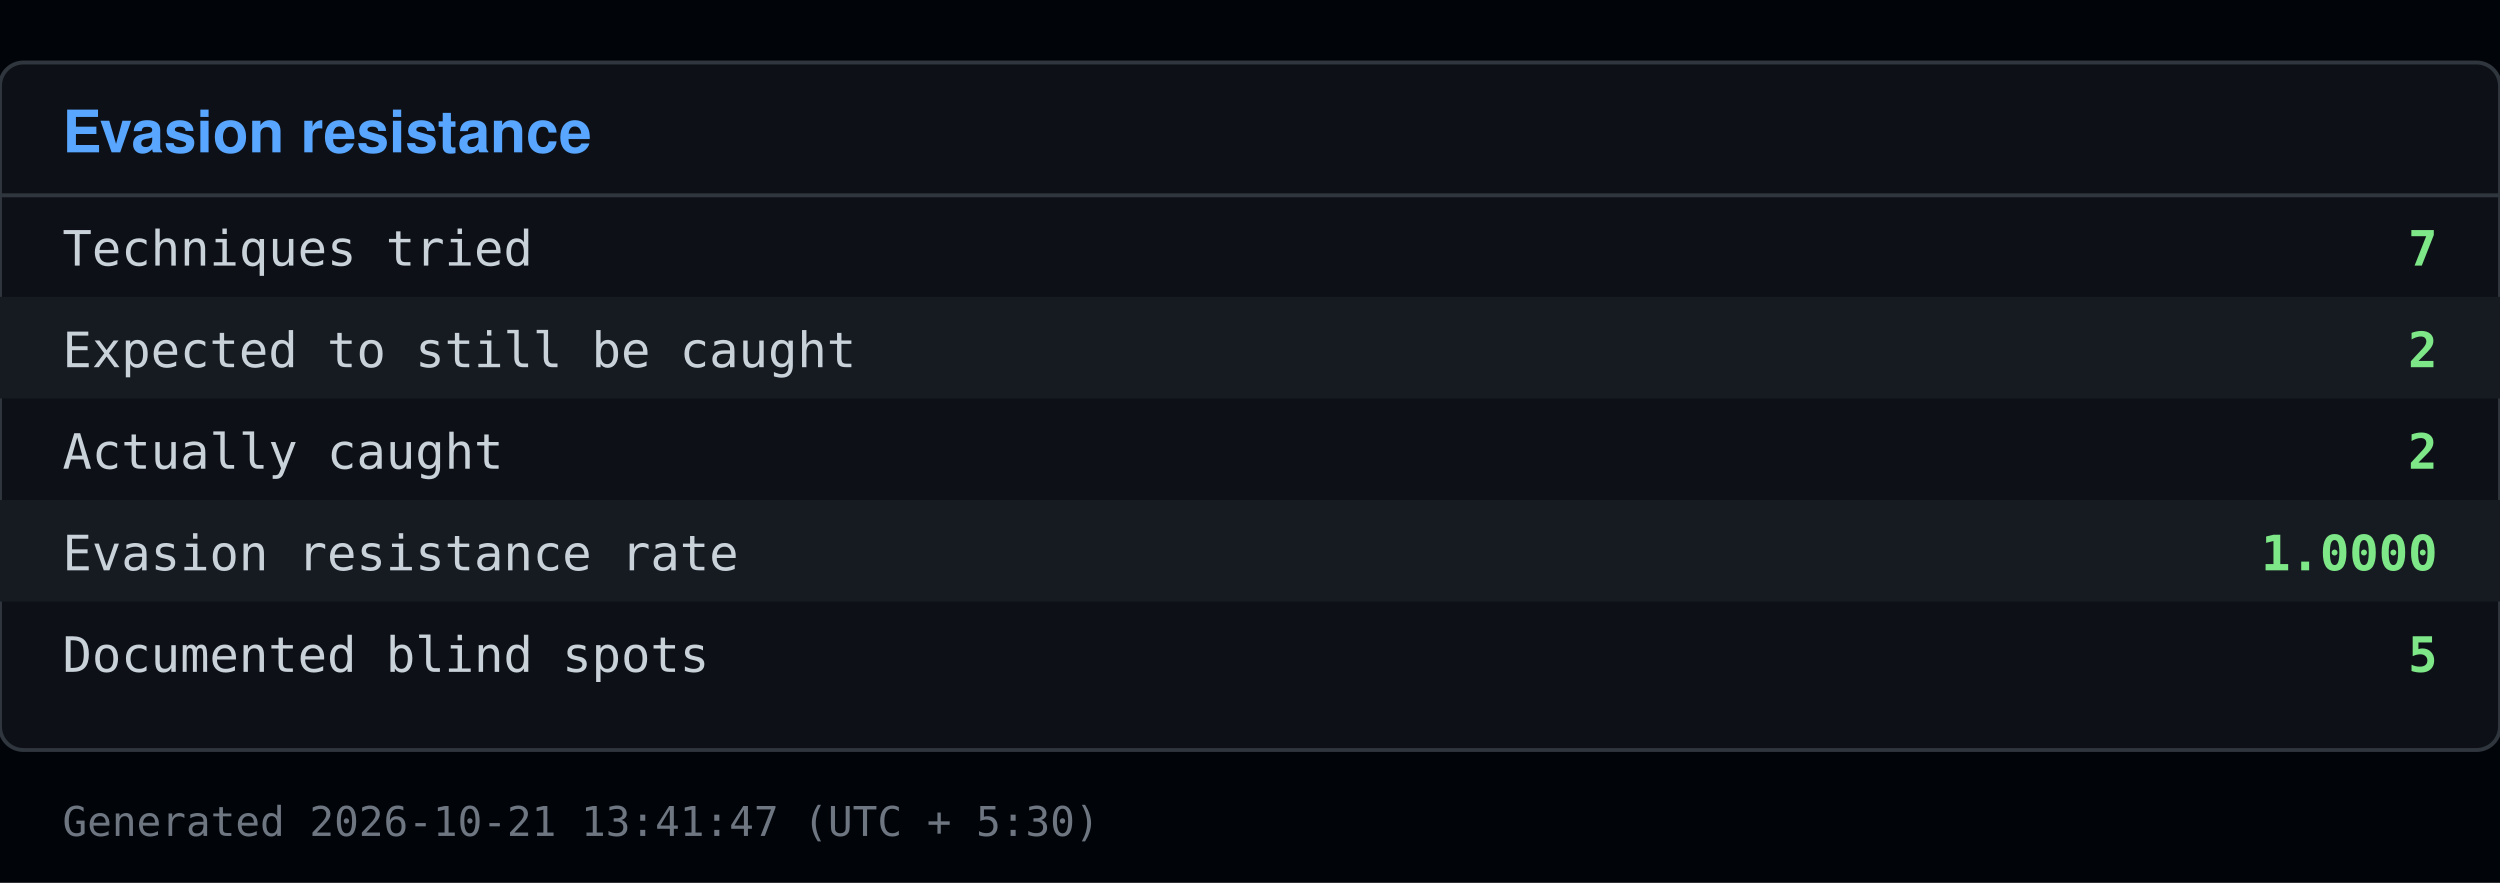
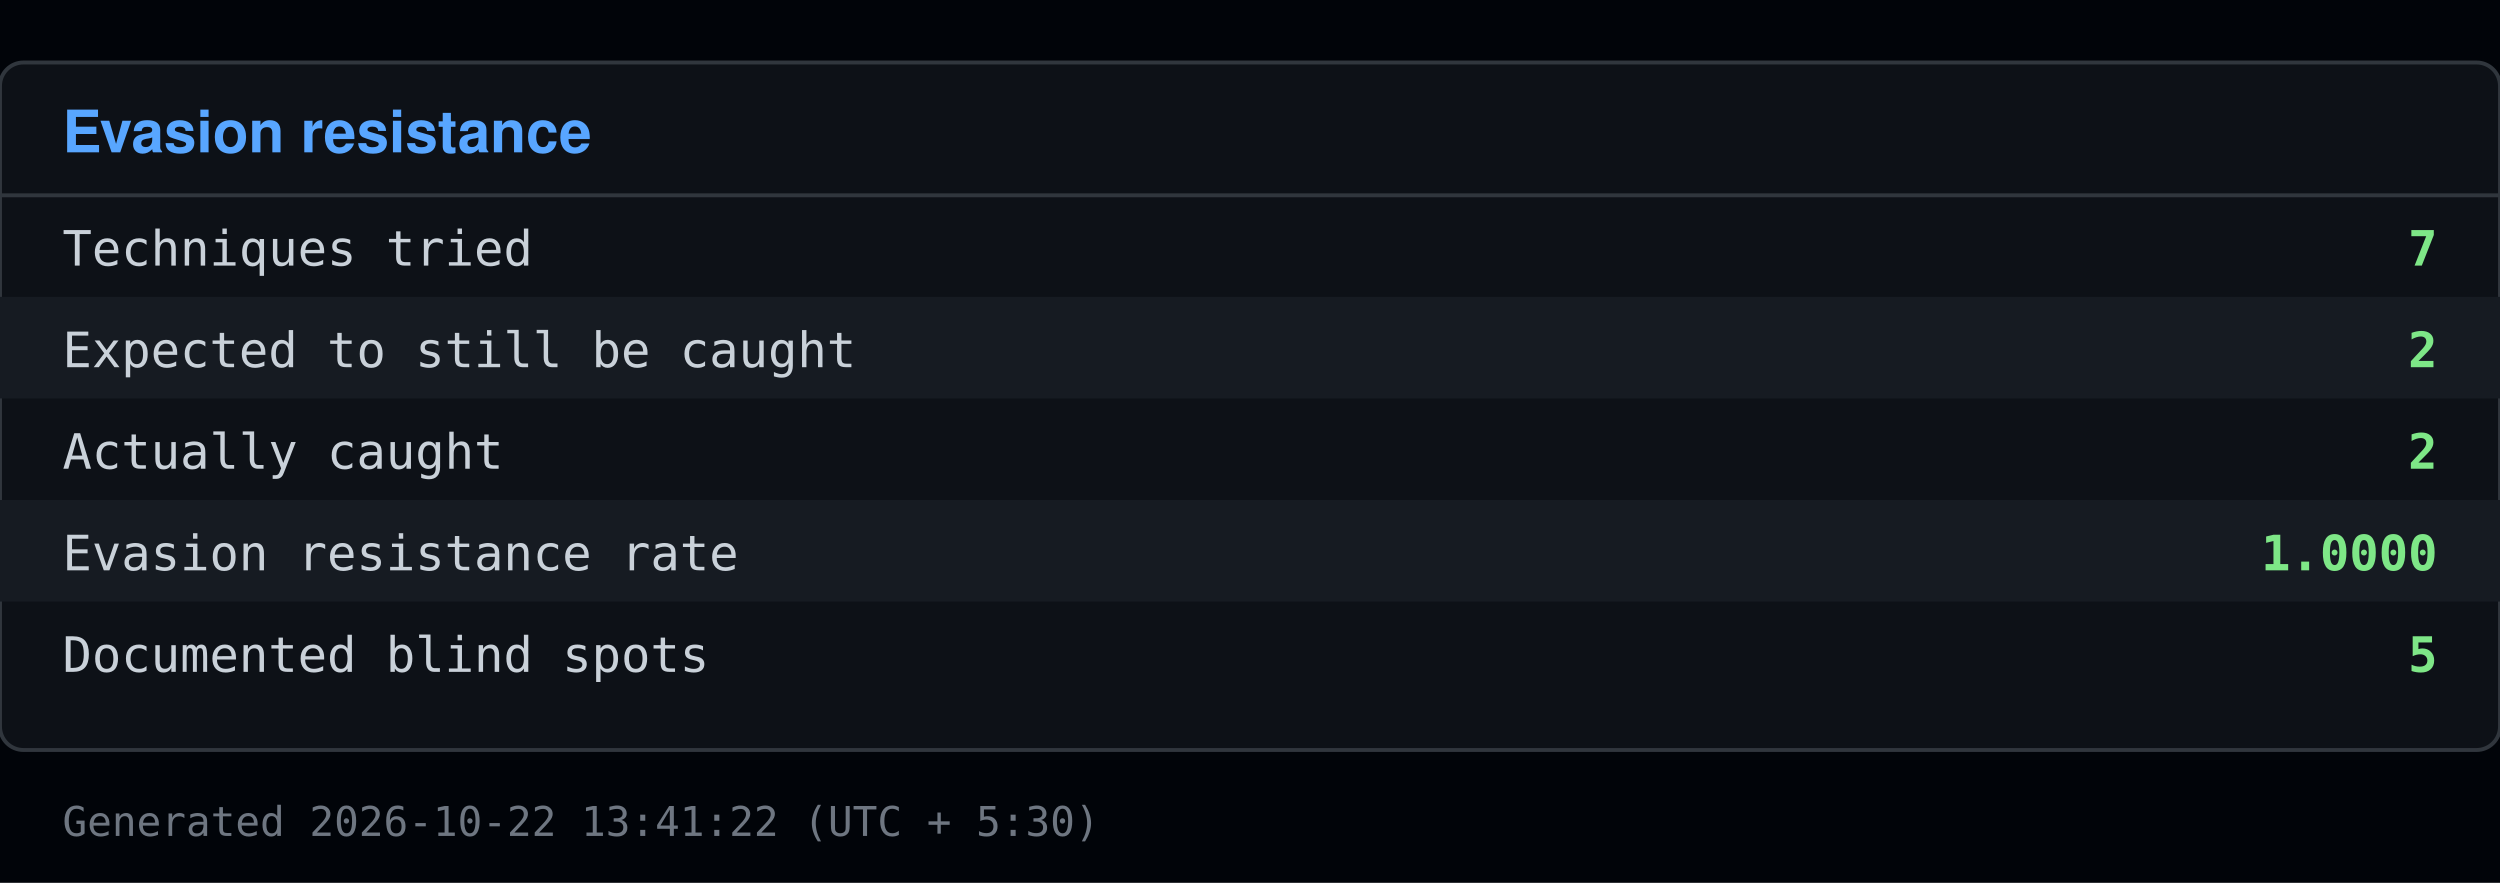
<svg xmlns="http://www.w3.org/2000/svg" viewBox="0 0 640 226" width="640" height="226">
  <rect x="0" y="0" width="640" height="226" fill="#010409" />
  <rect x="0" y="16" width="640" height="176" fill="#0d1117" stroke="#30363d" rx="6" />
  <text x="16" y="39" font-family="Segoe UI, Helvetica, Arial, sans-serif" font-size="15" font-weight="600" fill="#58a6ff">Evasion resistance</text>
  <line x1="0" y1="50" x2="640" y2="50" stroke="#30363d" />
  <text x="16" y="68" font-family="Consolas, Menlo, monospace" font-size="12.5" fill="#c9d1d9">Techniques tried</text>
  <text x="624" y="68" font-family="Consolas, Menlo, monospace" font-size="12.5" fill="#7ee787" text-anchor="end" font-weight="600">7</text>
  <rect x="0" y="76" width="640" height="26" fill="#161b22" />
  <text x="16" y="94" font-family="Consolas, Menlo, monospace" font-size="12.5" fill="#c9d1d9">Expected to still be caught</text>
  <text x="624" y="94" font-family="Consolas, Menlo, monospace" font-size="12.5" fill="#7ee787" text-anchor="end" font-weight="600">2</text>
  <text x="16" y="120" font-family="Consolas, Menlo, monospace" font-size="12.5" fill="#c9d1d9">Actually caught</text>
  <text x="624" y="120" font-family="Consolas, Menlo, monospace" font-size="12.5" fill="#7ee787" text-anchor="end" font-weight="600">2</text>
  <rect x="0" y="128" width="640" height="26" fill="#161b22" />
  <text x="16" y="146" font-family="Consolas, Menlo, monospace" font-size="12.5" fill="#c9d1d9">Evasion resistance rate</text>
  <text x="624" y="146" font-family="Consolas, Menlo, monospace" font-size="12.5" fill="#7ee787" text-anchor="end" font-weight="600">1.0000</text>
  <text x="16" y="172" font-family="Consolas, Menlo, monospace" font-size="12.5" fill="#c9d1d9">Documented blind spots</text>
  <text x="624" y="172" font-family="Consolas, Menlo, monospace" font-size="12.5" fill="#7ee787" text-anchor="end" font-weight="600">5</text>
-   <text x="16" y="214" font-family="Consolas, Menlo, monospace" font-size="10.5" fill="#6e7681">Generated 2026-10-21 13:41:47 (UTC + 5:30)</text>
+   <text x="16" y="214" font-family="Consolas, Menlo, monospace" font-size="10.5" fill="#6e7681">Generated 2026-10-22 13:41:22 (UTC + 5:30)</text>
</svg>
